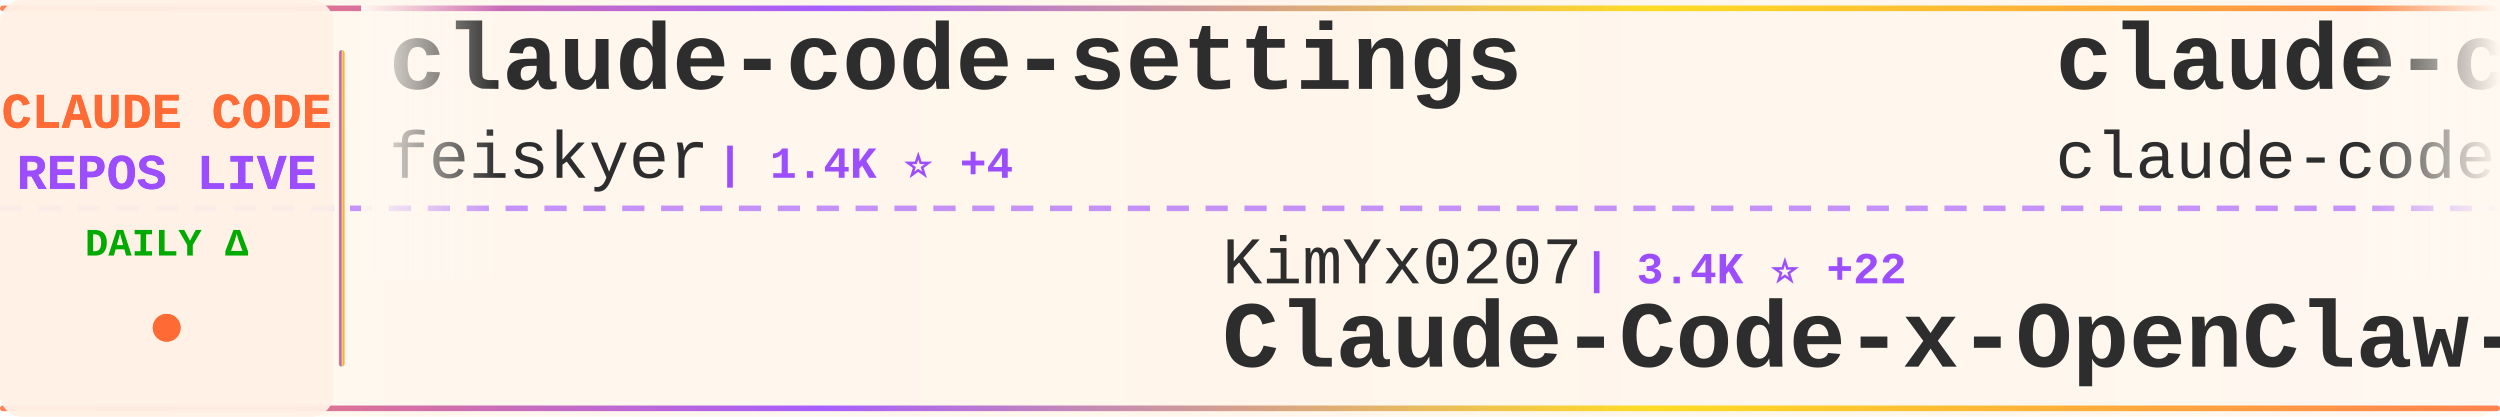
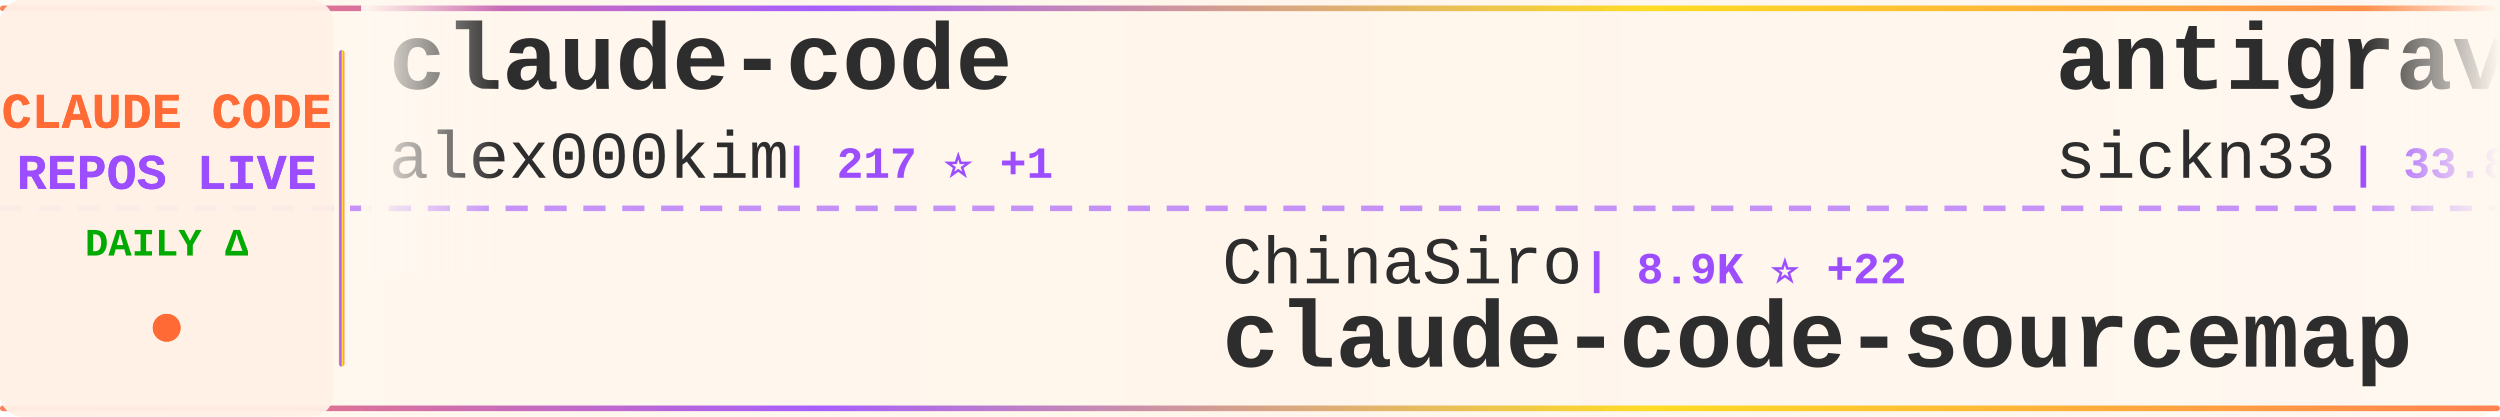
<svg xmlns="http://www.w3.org/2000/svg" width="900" height="150">
  <defs>
    <linearGradient id="tickerBg" x1="0%" y1="0%" x2="100%" y2="0%">
      <stop offset="0%" style="stop-color:#fff8f0;stop-opacity:0.98" />
      <stop offset="50%" style="stop-color:#fff5eb;stop-opacity:1" />
      <stop offset="100%" style="stop-color:#fff8f0;stop-opacity:0.98" />
    </linearGradient>
    <linearGradient id="borderGrad" x1="0%" y1="0%" x2="100%" y2="0%">
      <stop offset="0%" style="stop-color:#FF6B35;stop-opacity:0.85">
        <animate attributeName="stop-opacity" values="0.85;1;0.85" dur="2s" repeatCount="indefinite" />
      </stop>
      <stop offset="33%" style="stop-color:#9C4EFF;stop-opacity:0.9">
        <animate attributeName="stop-opacity" values="0.9;1;0.9" dur="2.2s" repeatCount="indefinite" />
      </stop>
      <stop offset="66%" style="stop-color:#FFD700;stop-opacity:0.85">
        <animate attributeName="stop-opacity" values="0.85;1;0.85" dur="1.8s" repeatCount="indefinite" />
      </stop>
      <stop offset="100%" style="stop-color:#FF6B35;stop-opacity:0.85">
        <animate attributeName="stop-opacity" values="0.85;1;0.85" dur="2s" repeatCount="indefinite" />
      </stop>
    </linearGradient>
    <filter id="textGlow">
      <feGaussianBlur stdDeviation="0.15" result="coloredBlur" />
      <feMerge>
        <feMergeNode in="coloredBlur" />
        <feMergeNode in="SourceGraphic" />
      </feMerge>
    </filter>
    <filter id="metricGlow">
      <feGaussianBlur stdDeviation="0.2" result="coloredBlur" />
      <feMerge>
        <feMergeNode in="coloredBlur" />
        <feMergeNode in="SourceGraphic" />
      </feMerge>
    </filter>
    <linearGradient id="leftFade" x1="0%" y1="0%" x2="100%" y2="0%">
      <stop offset="0%" style="stop-color:#fff8f0;stop-opacity:1" />
      <stop offset="100%" style="stop-color:#fff8f0;stop-opacity:0" />
    </linearGradient>
    <linearGradient id="rightFade" x1="0%" y1="0%" x2="100%" y2="0%">
      <stop offset="0%" style="stop-color:#fff8f0;stop-opacity:0" />
      <stop offset="100%" style="stop-color:#fff8f0;stop-opacity:1" />
    </linearGradient>
  </defs>
  <rect width="900" height="150" fill="url(#tickerBg)" rx="8" />
  <rect x="0" y="2" width="900" height="2" fill="url(#borderGrad)" rx="1" />
  <rect x="0" y="146" width="900" height="2" fill="url(#borderGrad)" rx="1" />
  <line x1="0" y1="75" x2="900" y2="75" stroke="#9C4EFF" stroke-width="2" stroke-dasharray="8 6" opacity="0.6" />
  <rect x="0" y="0" width="120" height="150" fill="#fff0e6" opacity="0.95" rx="8" />
  <text x="60" y="46" font-family="'Courier New', monospace" font-size="18" font-weight="bold" fill="#FF6B35" text-anchor="middle" filter="url(#textGlow)">
    CLAUDE CODE
  </text>
  <text x="60" y="68" font-family="'Courier New', monospace" font-size="18" font-weight="bold" fill="#9C4EFF" text-anchor="middle" filter="url(#textGlow)">
    REPOS LIVE
  </text>
  <text x="60" y="92" font-family="'Courier New', monospace" font-size="14" font-weight="bold" fill="#00aa00" text-anchor="middle">
    DAILY Δ
  </text>
  <circle cx="60" cy="118" r="5" fill="#FF6B35" filter="url(#metricGlow)">
    <animate attributeName="r" values="4;6;4" dur="1.5s" repeatCount="indefinite" />
    <animate attributeName="opacity" values="0.6;1;0.6" dur="1.5s" repeatCount="indefinite" />
  </circle>
  <rect x="122" y="18" width="2" height="114" fill="url(#borderGrad)" rx="1" />
  <clipPath id="tickerClip">
    <rect x="130" y="0" width="770" height="150" />
  </clipPath>
  <g clip-path="url(#tickerClip)">
    <g id="tickerItems">
      <animateTransform attributeName="transform" attributeType="XML" type="translate" from="0 0" to="-3000 0" dur="54s" repeatCount="indefinite" />
      <g transform="translate(0, 0)">
-         <text x="140" y="32" font-family="'Courier New', monospace" font-size="34" font-weight="bold" fill="#2d2d2d">claude-code-settings</text>
-         <text x="140" y="64" font-family="'Courier New', monospace" font-size="24" font-weight="normal" fill="#2d2d2d" opacity="1.0">feiskyer</text>
-         <text x="258" y="64" font-family="'Courier New', monospace" font-size="16" font-weight="bold" fill="#9C4EFF"> | 1.4K ⭐ +4</text>
+         <text x="140" y="32" font-family="'Courier New', monospace" font-size="34" font-weight="bold" fill="#2d2d2d">claude-code</text>
+         <text x="140" y="64" font-family="'Courier New', monospace" font-size="24" font-weight="normal" fill="#2d2d2d" opacity="1.0">alex000kim</text>
+         <text x="282" y="64" font-family="'Courier New', monospace" font-size="16" font-weight="bold" fill="#9C4EFF"> | 217 ⭐ +1</text>
      </g>
      <g transform="translate(300, 0)">
-         <text x="140" y="102" font-family="'Courier New', monospace" font-size="24" font-weight="normal" fill="#2d2d2d" opacity="1.0">KimYx0207</text>
-         <text x="270" y="102" font-family="'Courier New', monospace" font-size="16" font-weight="bold" fill="#9C4EFF"> | 3.4K ⭐ +22</text>
-         <text x="140" y="132" font-family="'Courier New', monospace" font-size="34" font-weight="bold" fill="#2d2d2d">Claude-Code-x-OpenClaw-G...</text>
+         <text x="140" y="102" font-family="'Courier New', monospace" font-size="24" font-weight="normal" fill="#2d2d2d" opacity="1.0">ChinaSiro</text>
+         <text x="270" y="102" font-family="'Courier New', monospace" font-size="16" font-weight="bold" fill="#9C4EFF"> | 8.9K ⭐ +22</text>
+         <text x="140" y="132" font-family="'Courier New', monospace" font-size="34" font-weight="bold" fill="#2d2d2d">claude-code-sourcemap</text>
      </g>
      <g transform="translate(600, 0)">
-         <text x="140" y="32" font-family="'Courier New', monospace" font-size="34" font-weight="bold" fill="#2d2d2d">claude-code</text>
-         <text x="140" y="64" font-family="'Courier New', monospace" font-size="24" font-weight="normal" fill="#2d2d2d" opacity="1.0">claude-code-best</text>
-         <text x="354" y="64" font-family="'Courier New', monospace" font-size="16" font-weight="bold" fill="#9C4EFF"> | 16.2K ⭐ +73</text>
+         <text x="140" y="32" font-family="'Courier New', monospace" font-size="34" font-weight="bold" fill="#2d2d2d">antigravity-awesome-skil...</text>
+         <text x="140" y="64" font-family="'Courier New', monospace" font-size="24" font-weight="normal" fill="#2d2d2d" opacity="1.0">sickn33</text>
+         <text x="246" y="64" font-family="'Courier New', monospace" font-size="16" font-weight="bold" fill="#9C4EFF"> | 33.8K ⭐ +176</text>
      </g>
      <g transform="translate(900, 0)">
-         <text x="140" y="102" font-family="'Courier New', monospace" font-size="24" font-weight="normal" fill="#2d2d2d" opacity="1.0">rohitg00</text>
-         <text x="258" y="102" font-family="'Courier New', monospace" font-size="16" font-weight="bold" fill="#9C4EFF"> | 1.3K ⭐ +13</text>
-         <text x="140" y="132" font-family="'Courier New', monospace" font-size="34" font-weight="bold" fill="#2d2d2d">awesome-claude-code-tool...</text>
+         <text x="140" y="102" font-family="'Courier New', monospace" font-size="24" font-weight="normal" fill="#2d2d2d" opacity="1.0">fuergaosi233</text>
+         <text x="306" y="102" font-family="'Courier New', monospace" font-size="16" font-weight="bold" fill="#9C4EFF"> | 2.4K ⭐ +5</text>
+         <text x="140" y="132" font-family="'Courier New', monospace" font-size="34" font-weight="bold" fill="#2d2d2d">claude-code-proxy</text>
      </g>
      <g transform="translate(1200, 0)">
-         <text x="140" y="32" font-family="'Courier New', monospace" font-size="34" font-weight="bold" fill="#2d2d2d">claude-code</text>
-         <text x="140" y="64" font-family="'Courier New', monospace" font-size="24" font-weight="normal" fill="#2d2d2d" opacity="1.0">T-Lab-CUHKSZ</text>
-         <text x="306" y="64" font-family="'Courier New', monospace" font-size="16" font-weight="bold" fill="#9C4EFF"> | 287 ⭐</text>
+         <text x="140" y="32" font-family="'Courier New', monospace" font-size="34" font-weight="bold" fill="#2d2d2d">claude-code-router</text>
+         <text x="140" y="64" font-family="'Courier New', monospace" font-size="24" font-weight="normal" fill="#2d2d2d" opacity="1.0">musistudio</text>
+         <text x="282" y="64" font-family="'Courier New', monospace" font-size="16" font-weight="bold" fill="#9C4EFF"> | 32.5K ⭐ +66</text>
      </g>
      <g transform="translate(1500, 0)">
-         <text x="140" y="102" font-family="'Courier New', monospace" font-size="24" font-weight="normal" fill="#2d2d2d" opacity="1.0">repowise-dev</text>
-         <text x="306" y="102" font-family="'Courier New', monospace" font-size="16" font-weight="bold" fill="#9C4EFF"> | 944 ⭐ +3</text>
-         <text x="140" y="132" font-family="'Courier New', monospace" font-size="34" font-weight="bold" fill="#2d2d2d">claude-code-prompts</text>
+         <text x="140" y="102" font-family="'Courier New', monospace" font-size="24" font-weight="normal" fill="#2d2d2d" opacity="1.0">wshobson</text>
+         <text x="258" y="102" font-family="'Courier New', monospace" font-size="16" font-weight="bold" fill="#9C4EFF"> | 33.8K ⭐ +51</text>
+         <text x="140" y="132" font-family="'Courier New', monospace" font-size="34" font-weight="bold" fill="#2d2d2d">agents</text>
      </g>
      <g transform="translate(1800, 0)">
-         <text x="140" y="32" font-family="'Courier New', monospace" font-size="34" font-weight="bold" fill="#2d2d2d">claude-code</text>
-         <text x="140" y="64" font-family="'Courier New', monospace" font-size="24" font-weight="normal" fill="#2d2d2d" opacity="1.0">freestylefly</text>
-         <text x="306" y="64" font-family="'Courier New', monospace" font-size="16" font-weight="bold" fill="#9C4EFF"> | 123 ⭐</text>
+         <text x="140" y="32" font-family="'Courier New', monospace" font-size="34" font-weight="bold" fill="#2d2d2d">Claude-Code-Usage-Monito...</text>
+         <text x="140" y="64" font-family="'Courier New', monospace" font-size="24" font-weight="normal" fill="#2d2d2d" opacity="1.0">Maciek-roboblog</text>
+         <text x="342" y="64" font-family="'Courier New', monospace" font-size="16" font-weight="bold" fill="#9C4EFF"> | 7.6K ⭐ +16</text>
      </g>
      <g transform="translate(2100, 0)">
-         <text x="140" y="102" font-family="'Courier New', monospace" font-size="24" font-weight="normal" fill="#2d2d2d" opacity="1.0">sugyan</text>
-         <text x="234" y="102" font-family="'Courier New', monospace" font-size="16" font-weight="bold" fill="#9C4EFF"> | 1.0K ⭐ +2</text>
-         <text x="140" y="132" font-family="'Courier New', monospace" font-size="34" font-weight="bold" fill="#2d2d2d">claude-code-webui</text>
+         <text x="140" y="102" font-family="'Courier New', monospace" font-size="24" font-weight="normal" fill="#2d2d2d" opacity="1.0">andrew-kramer-inno</text>
+         <text x="378" y="102" font-family="'Courier New', monospace" font-size="16" font-weight="bold" fill="#9C4EFF"> | 573 ⭐</text>
+         <text x="140" y="132" font-family="'Courier New', monospace" font-size="34" font-weight="bold" fill="#2d2d2d">claude-code-source-build</text>
      </g>
      <g transform="translate(2400, 0)">
        <text x="140" y="32" font-family="'Courier New', monospace" font-size="34" font-weight="bold" fill="#2d2d2d">claude-code-from-source</text>
        <text x="140" y="64" font-family="'Courier New', monospace" font-size="24" font-weight="normal" fill="#2d2d2d" opacity="1.0">alejandrobalderas</text>
-         <text x="366" y="64" font-family="'Courier New', monospace" font-size="16" font-weight="bold" fill="#9C4EFF"> | 1.6K ⭐ +29</text>
+         <text x="366" y="64" font-family="'Courier New', monospace" font-size="16" font-weight="bold" fill="#9C4EFF"> | 1.6K ⭐ +22</text>
      </g>
      <g transform="translate(2700, 0)">
-         <text x="140" y="102" font-family="'Courier New', monospace" font-size="24" font-weight="normal" fill="#2d2d2d" opacity="1.0">siteboon</text>
-         <text x="258" y="102" font-family="'Courier New', monospace" font-size="16" font-weight="bold" fill="#9C4EFF"> | 10.0K ⭐ +34</text>
-         <text x="140" y="132" font-family="'Courier New', monospace" font-size="34" font-weight="bold" fill="#2d2d2d">claudecodeui</text>
+         <text x="140" y="102" font-family="'Courier New', monospace" font-size="24" font-weight="normal" fill="#2d2d2d" opacity="1.0">AprilNEA</text>
+         <text x="258" y="102" font-family="'Courier New', monospace" font-size="16" font-weight="bold" fill="#9C4EFF"> | 372 ⭐</text>
+         <text x="140" y="132" font-family="'Courier New', monospace" font-size="34" font-weight="bold" fill="#2d2d2d">claude-code-source</text>
      </g>
      <g transform="translate(3000, 0)">
-         <text x="140" y="32" font-family="'Courier New', monospace" font-size="34" font-weight="bold" fill="#2d2d2d">claude-code-settings</text>
-         <text x="140" y="64" font-family="'Courier New', monospace" font-size="24" font-weight="normal" fill="#2d2d2d" opacity="1.0">feiskyer</text>
-         <text x="258" y="64" font-family="'Courier New', monospace" font-size="16" font-weight="bold" fill="#9C4EFF"> | 1.4K ⭐ +4</text>
+         <text x="140" y="32" font-family="'Courier New', monospace" font-size="34" font-weight="bold" fill="#2d2d2d">claude-code</text>
+         <text x="140" y="64" font-family="'Courier New', monospace" font-size="24" font-weight="normal" fill="#2d2d2d" opacity="1.0">alex000kim</text>
+         <text x="282" y="64" font-family="'Courier New', monospace" font-size="16" font-weight="bold" fill="#9C4EFF"> | 217 ⭐ +1</text>
      </g>
      <g transform="translate(3300, 0)">
-         <text x="140" y="102" font-family="'Courier New', monospace" font-size="24" font-weight="normal" fill="#2d2d2d" opacity="1.0">KimYx0207</text>
-         <text x="270" y="102" font-family="'Courier New', monospace" font-size="16" font-weight="bold" fill="#9C4EFF"> | 3.4K ⭐ +22</text>
-         <text x="140" y="132" font-family="'Courier New', monospace" font-size="34" font-weight="bold" fill="#2d2d2d">Claude-Code-x-OpenClaw-G...</text>
+         <text x="140" y="102" font-family="'Courier New', monospace" font-size="24" font-weight="normal" fill="#2d2d2d" opacity="1.0">ChinaSiro</text>
+         <text x="270" y="102" font-family="'Courier New', monospace" font-size="16" font-weight="bold" fill="#9C4EFF"> | 8.9K ⭐ +22</text>
+         <text x="140" y="132" font-family="'Courier New', monospace" font-size="34" font-weight="bold" fill="#2d2d2d">claude-code-sourcemap</text>
      </g>
      <g transform="translate(3600, 0)">
-         <text x="140" y="32" font-family="'Courier New', monospace" font-size="34" font-weight="bold" fill="#2d2d2d">claude-code</text>
-         <text x="140" y="64" font-family="'Courier New', monospace" font-size="24" font-weight="normal" fill="#2d2d2d" opacity="1.0">claude-code-best</text>
-         <text x="354" y="64" font-family="'Courier New', monospace" font-size="16" font-weight="bold" fill="#9C4EFF"> | 16.2K ⭐ +73</text>
+         <text x="140" y="32" font-family="'Courier New', monospace" font-size="34" font-weight="bold" fill="#2d2d2d">antigravity-awesome-skil...</text>
+         <text x="140" y="64" font-family="'Courier New', monospace" font-size="24" font-weight="normal" fill="#2d2d2d" opacity="1.0">sickn33</text>
+         <text x="246" y="64" font-family="'Courier New', monospace" font-size="16" font-weight="bold" fill="#9C4EFF"> | 33.8K ⭐ +176</text>
      </g>
      <g transform="translate(3900, 0)">
-         <text x="140" y="102" font-family="'Courier New', monospace" font-size="24" font-weight="normal" fill="#2d2d2d" opacity="1.0">rohitg00</text>
-         <text x="258" y="102" font-family="'Courier New', monospace" font-size="16" font-weight="bold" fill="#9C4EFF"> | 1.3K ⭐ +13</text>
-         <text x="140" y="132" font-family="'Courier New', monospace" font-size="34" font-weight="bold" fill="#2d2d2d">awesome-claude-code-tool...</text>
+         <text x="140" y="102" font-family="'Courier New', monospace" font-size="24" font-weight="normal" fill="#2d2d2d" opacity="1.0">fuergaosi233</text>
+         <text x="306" y="102" font-family="'Courier New', monospace" font-size="16" font-weight="bold" fill="#9C4EFF"> | 2.4K ⭐ +5</text>
+         <text x="140" y="132" font-family="'Courier New', monospace" font-size="34" font-weight="bold" fill="#2d2d2d">claude-code-proxy</text>
      </g>
    </g>
  </g>
  <rect x="130" y="0" width="50" height="100" fill="url(#leftFade)" />
  <rect x="850" y="0" width="50" height="100" fill="url(#rightFade)" />
</svg>
